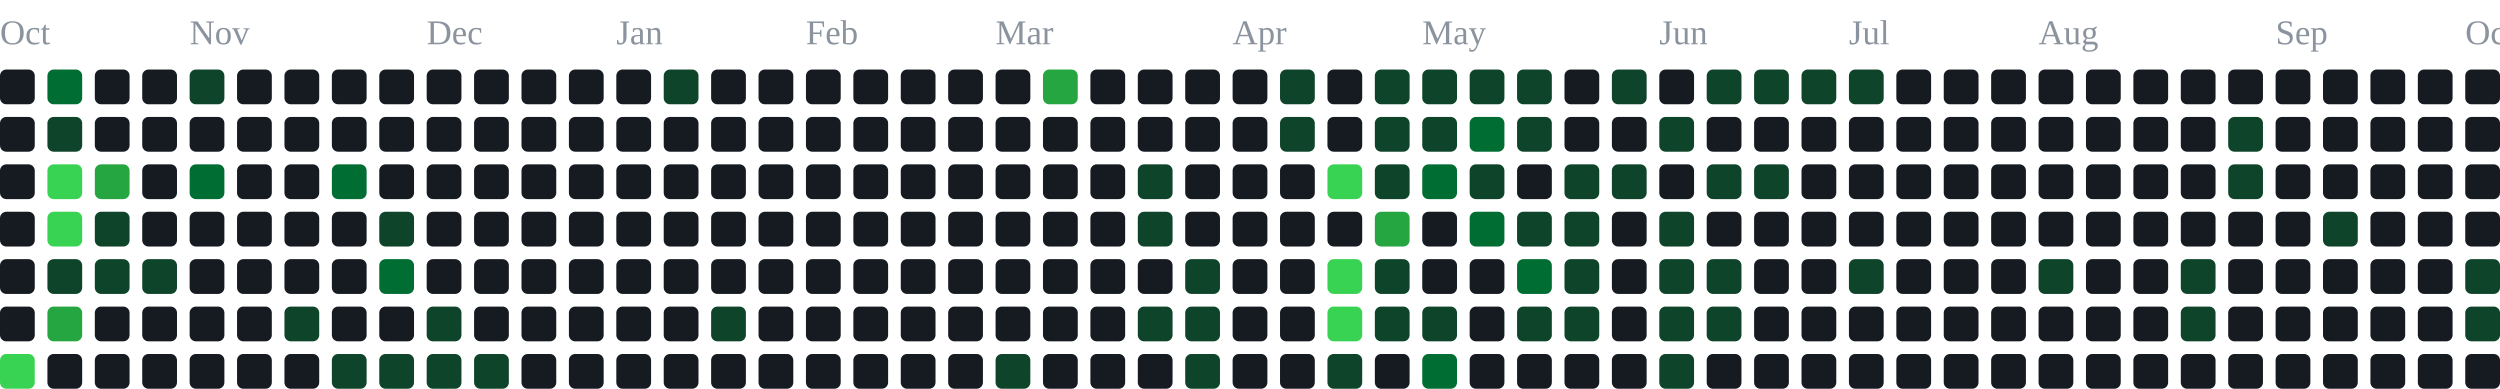
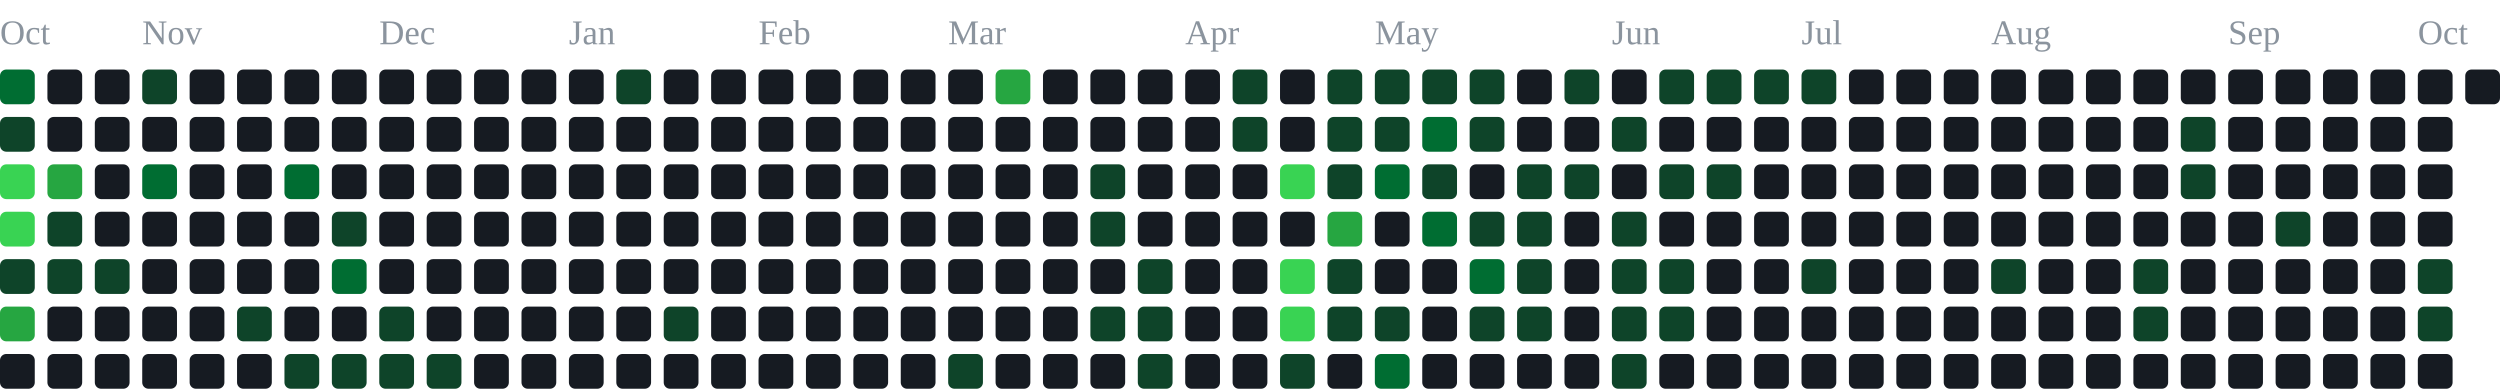
<svg xmlns="http://www.w3.org/2000/svg" width="791" height="123" viewBox="0 0 791 123" role="img" aria-label="contribution graph">
  <text x="0" y="14" font-size="11" fill="#8b949e">Oct</text>
-   <text x="60" y="14" font-size="11" fill="#8b949e">Nov</text>
-   <text x="135" y="14" font-size="11" fill="#8b949e">Dec</text>
-   <text x="195" y="14" font-size="11" fill="#8b949e">Jan</text>
-   <text x="255" y="14" font-size="11" fill="#8b949e">Feb</text>
-   <text x="315" y="14" font-size="11" fill="#8b949e">Mar</text>
-   <text x="390" y="14" font-size="11" fill="#8b949e">Apr</text>
-   <text x="450" y="14" font-size="11" fill="#8b949e">May</text>
-   <text x="525" y="14" font-size="11" fill="#8b949e">Jun</text>
-   <text x="585" y="14" font-size="11" fill="#8b949e">Jul</text>
-   <text x="645" y="14" font-size="11" fill="#8b949e">Aug</text>
-   <text x="720" y="14" font-size="11" fill="#8b949e">Sep</text>
-   <text x="780" y="14" font-size="11" fill="#8b949e">Oct</text>
-   <rect x="0" y="22" width="11" height="11" rx="2" fill="#161b22" />
-   <rect x="0" y="37" width="11" height="11" rx="2" fill="#161b22" />
-   <rect x="0" y="52" width="11" height="11" rx="2" fill="#161b22" />
-   <rect x="0" y="67" width="11" height="11" rx="2" fill="#161b22" />
-   <rect x="0" y="82" width="11" height="11" rx="2" fill="#161b22" />
-   <rect x="0" y="97" width="11" height="11" rx="2" fill="#161b22" />
-   <rect x="0" y="112" width="11" height="11" rx="2" fill="#39d353" />
-   <rect x="15" y="22" width="11" height="11" rx="2" fill="#006d32" />
-   <rect x="15" y="37" width="11" height="11" rx="2" fill="#0e4429" />
-   <rect x="15" y="52" width="11" height="11" rx="2" fill="#39d353" />
-   <rect x="15" y="67" width="11" height="11" rx="2" fill="#39d353" />
+   <text x="45" y="14" font-size="11" fill="#8b949e">Nov</text>
+   <text x="120" y="14" font-size="11" fill="#8b949e">Dec</text>
+   <text x="180" y="14" font-size="11" fill="#8b949e">Jan</text>
+   <text x="240" y="14" font-size="11" fill="#8b949e">Feb</text>
+   <text x="300" y="14" font-size="11" fill="#8b949e">Mar</text>
+   <text x="375" y="14" font-size="11" fill="#8b949e">Apr</text>
+   <text x="435" y="14" font-size="11" fill="#8b949e">May</text>
+   <text x="510" y="14" font-size="11" fill="#8b949e">Jun</text>
+   <text x="570" y="14" font-size="11" fill="#8b949e">Jul</text>
+   <text x="630" y="14" font-size="11" fill="#8b949e">Aug</text>
+   <text x="705" y="14" font-size="11" fill="#8b949e">Sep</text>
+   <text x="765" y="14" font-size="11" fill="#8b949e">Oct</text>
+   <rect x="0" y="22" width="11" height="11" rx="2" fill="#006d32" />
+   <rect x="0" y="37" width="11" height="11" rx="2" fill="#0e4429" />
+   <rect x="0" y="52" width="11" height="11" rx="2" fill="#39d353" />
+   <rect x="0" y="67" width="11" height="11" rx="2" fill="#39d353" />
+   <rect x="0" y="82" width="11" height="11" rx="2" fill="#0e4429" />
+   <rect x="0" y="97" width="11" height="11" rx="2" fill="#26a641" />
+   <rect x="0" y="112" width="11" height="11" rx="2" fill="#161b22" />
+   <rect x="15" y="22" width="11" height="11" rx="2" fill="#161b22" />
+   <rect x="15" y="37" width="11" height="11" rx="2" fill="#161b22" />
+   <rect x="15" y="52" width="11" height="11" rx="2" fill="#26a641" />
+   <rect x="15" y="67" width="11" height="11" rx="2" fill="#0e4429" />
  <rect x="15" y="82" width="11" height="11" rx="2" fill="#0e4429" />
-   <rect x="15" y="97" width="11" height="11" rx="2" fill="#26a641" />
+   <rect x="15" y="97" width="11" height="11" rx="2" fill="#161b22" />
  <rect x="15" y="112" width="11" height="11" rx="2" fill="#161b22" />
  <rect x="30" y="22" width="11" height="11" rx="2" fill="#161b22" />
  <rect x="30" y="37" width="11" height="11" rx="2" fill="#161b22" />
-   <rect x="30" y="52" width="11" height="11" rx="2" fill="#26a641" />
-   <rect x="30" y="67" width="11" height="11" rx="2" fill="#0e4429" />
+   <rect x="30" y="52" width="11" height="11" rx="2" fill="#161b22" />
+   <rect x="30" y="67" width="11" height="11" rx="2" fill="#161b22" />
  <rect x="30" y="82" width="11" height="11" rx="2" fill="#0e4429" />
  <rect x="30" y="97" width="11" height="11" rx="2" fill="#161b22" />
  <rect x="30" y="112" width="11" height="11" rx="2" fill="#161b22" />
-   <rect x="45" y="22" width="11" height="11" rx="2" fill="#161b22" />
+   <rect x="45" y="22" width="11" height="11" rx="2" fill="#0e4429" />
  <rect x="45" y="37" width="11" height="11" rx="2" fill="#161b22" />
-   <rect x="45" y="52" width="11" height="11" rx="2" fill="#161b22" />
+   <rect x="45" y="52" width="11" height="11" rx="2" fill="#006d32" />
  <rect x="45" y="67" width="11" height="11" rx="2" fill="#161b22" />
-   <rect x="45" y="82" width="11" height="11" rx="2" fill="#0e4429" />
+   <rect x="45" y="82" width="11" height="11" rx="2" fill="#161b22" />
  <rect x="45" y="97" width="11" height="11" rx="2" fill="#161b22" />
  <rect x="45" y="112" width="11" height="11" rx="2" fill="#161b22" />
-   <rect x="60" y="22" width="11" height="11" rx="2" fill="#0e4429" />
+   <rect x="60" y="22" width="11" height="11" rx="2" fill="#161b22" />
  <rect x="60" y="37" width="11" height="11" rx="2" fill="#161b22" />
-   <rect x="60" y="52" width="11" height="11" rx="2" fill="#006d32" />
+   <rect x="60" y="52" width="11" height="11" rx="2" fill="#161b22" />
  <rect x="60" y="67" width="11" height="11" rx="2" fill="#161b22" />
  <rect x="60" y="82" width="11" height="11" rx="2" fill="#161b22" />
  <rect x="60" y="97" width="11" height="11" rx="2" fill="#161b22" />
  <rect x="60" y="112" width="11" height="11" rx="2" fill="#161b22" />
  <rect x="75" y="22" width="11" height="11" rx="2" fill="#161b22" />
  <rect x="75" y="37" width="11" height="11" rx="2" fill="#161b22" />
  <rect x="75" y="52" width="11" height="11" rx="2" fill="#161b22" />
  <rect x="75" y="67" width="11" height="11" rx="2" fill="#161b22" />
  <rect x="75" y="82" width="11" height="11" rx="2" fill="#161b22" />
-   <rect x="75" y="97" width="11" height="11" rx="2" fill="#161b22" />
+   <rect x="75" y="97" width="11" height="11" rx="2" fill="#0e4429" />
  <rect x="75" y="112" width="11" height="11" rx="2" fill="#161b22" />
  <rect x="90" y="22" width="11" height="11" rx="2" fill="#161b22" />
  <rect x="90" y="37" width="11" height="11" rx="2" fill="#161b22" />
-   <rect x="90" y="52" width="11" height="11" rx="2" fill="#161b22" />
+   <rect x="90" y="52" width="11" height="11" rx="2" fill="#006d32" />
  <rect x="90" y="67" width="11" height="11" rx="2" fill="#161b22" />
  <rect x="90" y="82" width="11" height="11" rx="2" fill="#161b22" />
-   <rect x="90" y="97" width="11" height="11" rx="2" fill="#0e4429" />
-   <rect x="90" y="112" width="11" height="11" rx="2" fill="#161b22" />
+   <rect x="90" y="97" width="11" height="11" rx="2" fill="#161b22" />
+   <rect x="90" y="112" width="11" height="11" rx="2" fill="#0e4429" />
  <rect x="105" y="22" width="11" height="11" rx="2" fill="#161b22" />
  <rect x="105" y="37" width="11" height="11" rx="2" fill="#161b22" />
-   <rect x="105" y="52" width="11" height="11" rx="2" fill="#006d32" />
-   <rect x="105" y="67" width="11" height="11" rx="2" fill="#161b22" />
-   <rect x="105" y="82" width="11" height="11" rx="2" fill="#161b22" />
+   <rect x="105" y="52" width="11" height="11" rx="2" fill="#161b22" />
+   <rect x="105" y="67" width="11" height="11" rx="2" fill="#0e4429" />
+   <rect x="105" y="82" width="11" height="11" rx="2" fill="#006d32" />
  <rect x="105" y="97" width="11" height="11" rx="2" fill="#161b22" />
  <rect x="105" y="112" width="11" height="11" rx="2" fill="#0e4429" />
  <rect x="120" y="22" width="11" height="11" rx="2" fill="#161b22" />
  <rect x="120" y="37" width="11" height="11" rx="2" fill="#161b22" />
  <rect x="120" y="52" width="11" height="11" rx="2" fill="#161b22" />
-   <rect x="120" y="67" width="11" height="11" rx="2" fill="#0e4429" />
-   <rect x="120" y="82" width="11" height="11" rx="2" fill="#006d32" />
-   <rect x="120" y="97" width="11" height="11" rx="2" fill="#161b22" />
+   <rect x="120" y="67" width="11" height="11" rx="2" fill="#161b22" />
+   <rect x="120" y="82" width="11" height="11" rx="2" fill="#161b22" />
+   <rect x="120" y="97" width="11" height="11" rx="2" fill="#0e4429" />
  <rect x="120" y="112" width="11" height="11" rx="2" fill="#0e4429" />
  <rect x="135" y="22" width="11" height="11" rx="2" fill="#161b22" />
  <rect x="135" y="37" width="11" height="11" rx="2" fill="#161b22" />
  <rect x="135" y="52" width="11" height="11" rx="2" fill="#161b22" />
  <rect x="135" y="67" width="11" height="11" rx="2" fill="#161b22" />
  <rect x="135" y="82" width="11" height="11" rx="2" fill="#161b22" />
-   <rect x="135" y="97" width="11" height="11" rx="2" fill="#0e4429" />
+   <rect x="135" y="97" width="11" height="11" rx="2" fill="#161b22" />
  <rect x="135" y="112" width="11" height="11" rx="2" fill="#0e4429" />
  <rect x="150" y="22" width="11" height="11" rx="2" fill="#161b22" />
  <rect x="150" y="37" width="11" height="11" rx="2" fill="#161b22" />
  <rect x="150" y="52" width="11" height="11" rx="2" fill="#161b22" />
  <rect x="150" y="67" width="11" height="11" rx="2" fill="#161b22" />
  <rect x="150" y="82" width="11" height="11" rx="2" fill="#161b22" />
  <rect x="150" y="97" width="11" height="11" rx="2" fill="#161b22" />
-   <rect x="150" y="112" width="11" height="11" rx="2" fill="#0e4429" />
+   <rect x="150" y="112" width="11" height="11" rx="2" fill="#161b22" />
  <rect x="165" y="22" width="11" height="11" rx="2" fill="#161b22" />
  <rect x="165" y="37" width="11" height="11" rx="2" fill="#161b22" />
  <rect x="165" y="52" width="11" height="11" rx="2" fill="#161b22" />
  <rect x="165" y="67" width="11" height="11" rx="2" fill="#161b22" />
  <rect x="165" y="82" width="11" height="11" rx="2" fill="#161b22" />
  <rect x="165" y="97" width="11" height="11" rx="2" fill="#161b22" />
  <rect x="165" y="112" width="11" height="11" rx="2" fill="#161b22" />
  <rect x="180" y="22" width="11" height="11" rx="2" fill="#161b22" />
  <rect x="180" y="37" width="11" height="11" rx="2" fill="#161b22" />
  <rect x="180" y="52" width="11" height="11" rx="2" fill="#161b22" />
  <rect x="180" y="67" width="11" height="11" rx="2" fill="#161b22" />
  <rect x="180" y="82" width="11" height="11" rx="2" fill="#161b22" />
  <rect x="180" y="97" width="11" height="11" rx="2" fill="#161b22" />
  <rect x="180" y="112" width="11" height="11" rx="2" fill="#161b22" />
-   <rect x="195" y="22" width="11" height="11" rx="2" fill="#161b22" />
+   <rect x="195" y="22" width="11" height="11" rx="2" fill="#0e4429" />
  <rect x="195" y="37" width="11" height="11" rx="2" fill="#161b22" />
  <rect x="195" y="52" width="11" height="11" rx="2" fill="#161b22" />
  <rect x="195" y="67" width="11" height="11" rx="2" fill="#161b22" />
  <rect x="195" y="82" width="11" height="11" rx="2" fill="#161b22" />
  <rect x="195" y="97" width="11" height="11" rx="2" fill="#161b22" />
  <rect x="195" y="112" width="11" height="11" rx="2" fill="#161b22" />
-   <rect x="210" y="22" width="11" height="11" rx="2" fill="#0e4429" />
+   <rect x="210" y="22" width="11" height="11" rx="2" fill="#161b22" />
  <rect x="210" y="37" width="11" height="11" rx="2" fill="#161b22" />
  <rect x="210" y="52" width="11" height="11" rx="2" fill="#161b22" />
  <rect x="210" y="67" width="11" height="11" rx="2" fill="#161b22" />
  <rect x="210" y="82" width="11" height="11" rx="2" fill="#161b22" />
-   <rect x="210" y="97" width="11" height="11" rx="2" fill="#161b22" />
+   <rect x="210" y="97" width="11" height="11" rx="2" fill="#0e4429" />
  <rect x="210" y="112" width="11" height="11" rx="2" fill="#161b22" />
  <rect x="225" y="22" width="11" height="11" rx="2" fill="#161b22" />
  <rect x="225" y="37" width="11" height="11" rx="2" fill="#161b22" />
  <rect x="225" y="52" width="11" height="11" rx="2" fill="#161b22" />
  <rect x="225" y="67" width="11" height="11" rx="2" fill="#161b22" />
  <rect x="225" y="82" width="11" height="11" rx="2" fill="#161b22" />
-   <rect x="225" y="97" width="11" height="11" rx="2" fill="#0e4429" />
+   <rect x="225" y="97" width="11" height="11" rx="2" fill="#161b22" />
  <rect x="225" y="112" width="11" height="11" rx="2" fill="#161b22" />
  <rect x="240" y="22" width="11" height="11" rx="2" fill="#161b22" />
  <rect x="240" y="37" width="11" height="11" rx="2" fill="#161b22" />
  <rect x="240" y="52" width="11" height="11" rx="2" fill="#161b22" />
  <rect x="240" y="67" width="11" height="11" rx="2" fill="#161b22" />
  <rect x="240" y="82" width="11" height="11" rx="2" fill="#161b22" />
  <rect x="240" y="97" width="11" height="11" rx="2" fill="#161b22" />
  <rect x="240" y="112" width="11" height="11" rx="2" fill="#161b22" />
  <rect x="255" y="22" width="11" height="11" rx="2" fill="#161b22" />
  <rect x="255" y="37" width="11" height="11" rx="2" fill="#161b22" />
  <rect x="255" y="52" width="11" height="11" rx="2" fill="#161b22" />
  <rect x="255" y="67" width="11" height="11" rx="2" fill="#161b22" />
  <rect x="255" y="82" width="11" height="11" rx="2" fill="#161b22" />
  <rect x="255" y="97" width="11" height="11" rx="2" fill="#161b22" />
  <rect x="255" y="112" width="11" height="11" rx="2" fill="#161b22" />
  <rect x="270" y="22" width="11" height="11" rx="2" fill="#161b22" />
  <rect x="270" y="37" width="11" height="11" rx="2" fill="#161b22" />
  <rect x="270" y="52" width="11" height="11" rx="2" fill="#161b22" />
  <rect x="270" y="67" width="11" height="11" rx="2" fill="#161b22" />
  <rect x="270" y="82" width="11" height="11" rx="2" fill="#161b22" />
  <rect x="270" y="97" width="11" height="11" rx="2" fill="#161b22" />
  <rect x="270" y="112" width="11" height="11" rx="2" fill="#161b22" />
  <rect x="285" y="22" width="11" height="11" rx="2" fill="#161b22" />
  <rect x="285" y="37" width="11" height="11" rx="2" fill="#161b22" />
  <rect x="285" y="52" width="11" height="11" rx="2" fill="#161b22" />
  <rect x="285" y="67" width="11" height="11" rx="2" fill="#161b22" />
  <rect x="285" y="82" width="11" height="11" rx="2" fill="#161b22" />
  <rect x="285" y="97" width="11" height="11" rx="2" fill="#161b22" />
  <rect x="285" y="112" width="11" height="11" rx="2" fill="#161b22" />
  <rect x="300" y="22" width="11" height="11" rx="2" fill="#161b22" />
  <rect x="300" y="37" width="11" height="11" rx="2" fill="#161b22" />
  <rect x="300" y="52" width="11" height="11" rx="2" fill="#161b22" />
  <rect x="300" y="67" width="11" height="11" rx="2" fill="#161b22" />
  <rect x="300" y="82" width="11" height="11" rx="2" fill="#161b22" />
  <rect x="300" y="97" width="11" height="11" rx="2" fill="#161b22" />
-   <rect x="300" y="112" width="11" height="11" rx="2" fill="#161b22" />
-   <rect x="315" y="22" width="11" height="11" rx="2" fill="#161b22" />
+   <rect x="300" y="112" width="11" height="11" rx="2" fill="#0e4429" />
+   <rect x="315" y="22" width="11" height="11" rx="2" fill="#26a641" />
  <rect x="315" y="37" width="11" height="11" rx="2" fill="#161b22" />
  <rect x="315" y="52" width="11" height="11" rx="2" fill="#161b22" />
  <rect x="315" y="67" width="11" height="11" rx="2" fill="#161b22" />
  <rect x="315" y="82" width="11" height="11" rx="2" fill="#161b22" />
  <rect x="315" y="97" width="11" height="11" rx="2" fill="#161b22" />
-   <rect x="315" y="112" width="11" height="11" rx="2" fill="#0e4429" />
-   <rect x="330" y="22" width="11" height="11" rx="2" fill="#26a641" />
+   <rect x="315" y="112" width="11" height="11" rx="2" fill="#161b22" />
+   <rect x="330" y="22" width="11" height="11" rx="2" fill="#161b22" />
  <rect x="330" y="37" width="11" height="11" rx="2" fill="#161b22" />
  <rect x="330" y="52" width="11" height="11" rx="2" fill="#161b22" />
  <rect x="330" y="67" width="11" height="11" rx="2" fill="#161b22" />
  <rect x="330" y="82" width="11" height="11" rx="2" fill="#161b22" />
  <rect x="330" y="97" width="11" height="11" rx="2" fill="#161b22" />
  <rect x="330" y="112" width="11" height="11" rx="2" fill="#161b22" />
  <rect x="345" y="22" width="11" height="11" rx="2" fill="#161b22" />
  <rect x="345" y="37" width="11" height="11" rx="2" fill="#161b22" />
-   <rect x="345" y="52" width="11" height="11" rx="2" fill="#161b22" />
-   <rect x="345" y="67" width="11" height="11" rx="2" fill="#161b22" />
+   <rect x="345" y="52" width="11" height="11" rx="2" fill="#0e4429" />
+   <rect x="345" y="67" width="11" height="11" rx="2" fill="#0e4429" />
  <rect x="345" y="82" width="11" height="11" rx="2" fill="#161b22" />
-   <rect x="345" y="97" width="11" height="11" rx="2" fill="#161b22" />
+   <rect x="345" y="97" width="11" height="11" rx="2" fill="#0e4429" />
  <rect x="345" y="112" width="11" height="11" rx="2" fill="#161b22" />
  <rect x="360" y="22" width="11" height="11" rx="2" fill="#161b22" />
  <rect x="360" y="37" width="11" height="11" rx="2" fill="#161b22" />
-   <rect x="360" y="52" width="11" height="11" rx="2" fill="#0e4429" />
-   <rect x="360" y="67" width="11" height="11" rx="2" fill="#0e4429" />
-   <rect x="360" y="82" width="11" height="11" rx="2" fill="#161b22" />
+   <rect x="360" y="52" width="11" height="11" rx="2" fill="#161b22" />
+   <rect x="360" y="67" width="11" height="11" rx="2" fill="#161b22" />
+   <rect x="360" y="82" width="11" height="11" rx="2" fill="#0e4429" />
  <rect x="360" y="97" width="11" height="11" rx="2" fill="#0e4429" />
-   <rect x="360" y="112" width="11" height="11" rx="2" fill="#161b22" />
+   <rect x="360" y="112" width="11" height="11" rx="2" fill="#0e4429" />
  <rect x="375" y="22" width="11" height="11" rx="2" fill="#161b22" />
  <rect x="375" y="37" width="11" height="11" rx="2" fill="#161b22" />
  <rect x="375" y="52" width="11" height="11" rx="2" fill="#161b22" />
  <rect x="375" y="67" width="11" height="11" rx="2" fill="#161b22" />
-   <rect x="375" y="82" width="11" height="11" rx="2" fill="#0e4429" />
-   <rect x="375" y="97" width="11" height="11" rx="2" fill="#0e4429" />
-   <rect x="375" y="112" width="11" height="11" rx="2" fill="#0e4429" />
-   <rect x="390" y="22" width="11" height="11" rx="2" fill="#161b22" />
-   <rect x="390" y="37" width="11" height="11" rx="2" fill="#161b22" />
+   <rect x="375" y="82" width="11" height="11" rx="2" fill="#161b22" />
+   <rect x="375" y="97" width="11" height="11" rx="2" fill="#161b22" />
+   <rect x="375" y="112" width="11" height="11" rx="2" fill="#161b22" />
+   <rect x="390" y="22" width="11" height="11" rx="2" fill="#0e4429" />
+   <rect x="390" y="37" width="11" height="11" rx="2" fill="#0e4429" />
  <rect x="390" y="52" width="11" height="11" rx="2" fill="#161b22" />
  <rect x="390" y="67" width="11" height="11" rx="2" fill="#161b22" />
  <rect x="390" y="82" width="11" height="11" rx="2" fill="#161b22" />
  <rect x="390" y="97" width="11" height="11" rx="2" fill="#161b22" />
  <rect x="390" y="112" width="11" height="11" rx="2" fill="#161b22" />
-   <rect x="405" y="22" width="11" height="11" rx="2" fill="#0e4429" />
-   <rect x="405" y="37" width="11" height="11" rx="2" fill="#0e4429" />
-   <rect x="405" y="52" width="11" height="11" rx="2" fill="#161b22" />
+   <rect x="405" y="22" width="11" height="11" rx="2" fill="#161b22" />
+   <rect x="405" y="37" width="11" height="11" rx="2" fill="#161b22" />
+   <rect x="405" y="52" width="11" height="11" rx="2" fill="#39d353" />
  <rect x="405" y="67" width="11" height="11" rx="2" fill="#161b22" />
-   <rect x="405" y="82" width="11" height="11" rx="2" fill="#161b22" />
-   <rect x="405" y="97" width="11" height="11" rx="2" fill="#161b22" />
-   <rect x="405" y="112" width="11" height="11" rx="2" fill="#161b22" />
-   <rect x="420" y="22" width="11" height="11" rx="2" fill="#161b22" />
-   <rect x="420" y="37" width="11" height="11" rx="2" fill="#161b22" />
-   <rect x="420" y="52" width="11" height="11" rx="2" fill="#39d353" />
-   <rect x="420" y="67" width="11" height="11" rx="2" fill="#161b22" />
-   <rect x="420" y="82" width="11" height="11" rx="2" fill="#39d353" />
-   <rect x="420" y="97" width="11" height="11" rx="2" fill="#39d353" />
-   <rect x="420" y="112" width="11" height="11" rx="2" fill="#0e4429" />
+   <rect x="405" y="82" width="11" height="11" rx="2" fill="#39d353" />
+   <rect x="405" y="97" width="11" height="11" rx="2" fill="#39d353" />
+   <rect x="405" y="112" width="11" height="11" rx="2" fill="#0e4429" />
+   <rect x="420" y="22" width="11" height="11" rx="2" fill="#0e4429" />
+   <rect x="420" y="37" width="11" height="11" rx="2" fill="#0e4429" />
+   <rect x="420" y="52" width="11" height="11" rx="2" fill="#0e4429" />
+   <rect x="420" y="67" width="11" height="11" rx="2" fill="#26a641" />
+   <rect x="420" y="82" width="11" height="11" rx="2" fill="#0e4429" />
+   <rect x="420" y="97" width="11" height="11" rx="2" fill="#0e4429" />
+   <rect x="420" y="112" width="11" height="11" rx="2" fill="#161b22" />
  <rect x="435" y="22" width="11" height="11" rx="2" fill="#0e4429" />
  <rect x="435" y="37" width="11" height="11" rx="2" fill="#0e4429" />
-   <rect x="435" y="52" width="11" height="11" rx="2" fill="#0e4429" />
-   <rect x="435" y="67" width="11" height="11" rx="2" fill="#26a641" />
-   <rect x="435" y="82" width="11" height="11" rx="2" fill="#0e4429" />
+   <rect x="435" y="52" width="11" height="11" rx="2" fill="#006d32" />
+   <rect x="435" y="67" width="11" height="11" rx="2" fill="#161b22" />
+   <rect x="435" y="82" width="11" height="11" rx="2" fill="#161b22" />
  <rect x="435" y="97" width="11" height="11" rx="2" fill="#0e4429" />
-   <rect x="435" y="112" width="11" height="11" rx="2" fill="#161b22" />
+   <rect x="435" y="112" width="11" height="11" rx="2" fill="#006d32" />
  <rect x="450" y="22" width="11" height="11" rx="2" fill="#0e4429" />
-   <rect x="450" y="37" width="11" height="11" rx="2" fill="#0e4429" />
-   <rect x="450" y="52" width="11" height="11" rx="2" fill="#006d32" />
-   <rect x="450" y="67" width="11" height="11" rx="2" fill="#161b22" />
+   <rect x="450" y="37" width="11" height="11" rx="2" fill="#006d32" />
+   <rect x="450" y="52" width="11" height="11" rx="2" fill="#0e4429" />
+   <rect x="450" y="67" width="11" height="11" rx="2" fill="#006d32" />
  <rect x="450" y="82" width="11" height="11" rx="2" fill="#161b22" />
-   <rect x="450" y="97" width="11" height="11" rx="2" fill="#0e4429" />
-   <rect x="450" y="112" width="11" height="11" rx="2" fill="#006d32" />
+   <rect x="450" y="97" width="11" height="11" rx="2" fill="#161b22" />
+   <rect x="450" y="112" width="11" height="11" rx="2" fill="#161b22" />
  <rect x="465" y="22" width="11" height="11" rx="2" fill="#0e4429" />
-   <rect x="465" y="37" width="11" height="11" rx="2" fill="#006d32" />
-   <rect x="465" y="52" width="11" height="11" rx="2" fill="#0e4429" />
-   <rect x="465" y="67" width="11" height="11" rx="2" fill="#006d32" />
-   <rect x="465" y="82" width="11" height="11" rx="2" fill="#161b22" />
-   <rect x="465" y="97" width="11" height="11" rx="2" fill="#161b22" />
+   <rect x="465" y="37" width="11" height="11" rx="2" fill="#0e4429" />
+   <rect x="465" y="52" width="11" height="11" rx="2" fill="#161b22" />
+   <rect x="465" y="67" width="11" height="11" rx="2" fill="#0e4429" />
+   <rect x="465" y="82" width="11" height="11" rx="2" fill="#006d32" />
+   <rect x="465" y="97" width="11" height="11" rx="2" fill="#0e4429" />
  <rect x="465" y="112" width="11" height="11" rx="2" fill="#161b22" />
-   <rect x="480" y="22" width="11" height="11" rx="2" fill="#0e4429" />
-   <rect x="480" y="37" width="11" height="11" rx="2" fill="#0e4429" />
-   <rect x="480" y="52" width="11" height="11" rx="2" fill="#161b22" />
+   <rect x="480" y="22" width="11" height="11" rx="2" fill="#161b22" />
+   <rect x="480" y="37" width="11" height="11" rx="2" fill="#161b22" />
+   <rect x="480" y="52" width="11" height="11" rx="2" fill="#0e4429" />
  <rect x="480" y="67" width="11" height="11" rx="2" fill="#0e4429" />
-   <rect x="480" y="82" width="11" height="11" rx="2" fill="#006d32" />
+   <rect x="480" y="82" width="11" height="11" rx="2" fill="#0e4429" />
  <rect x="480" y="97" width="11" height="11" rx="2" fill="#0e4429" />
  <rect x="480" y="112" width="11" height="11" rx="2" fill="#161b22" />
-   <rect x="495" y="22" width="11" height="11" rx="2" fill="#161b22" />
+   <rect x="495" y="22" width="11" height="11" rx="2" fill="#0e4429" />
  <rect x="495" y="37" width="11" height="11" rx="2" fill="#161b22" />
  <rect x="495" y="52" width="11" height="11" rx="2" fill="#0e4429" />
-   <rect x="495" y="67" width="11" height="11" rx="2" fill="#0e4429" />
-   <rect x="495" y="82" width="11" height="11" rx="2" fill="#0e4429" />
-   <rect x="495" y="97" width="11" height="11" rx="2" fill="#0e4429" />
+   <rect x="495" y="67" width="11" height="11" rx="2" fill="#161b22" />
+   <rect x="495" y="82" width="11" height="11" rx="2" fill="#161b22" />
+   <rect x="495" y="97" width="11" height="11" rx="2" fill="#161b22" />
  <rect x="495" y="112" width="11" height="11" rx="2" fill="#161b22" />
-   <rect x="510" y="22" width="11" height="11" rx="2" fill="#0e4429" />
-   <rect x="510" y="37" width="11" height="11" rx="2" fill="#161b22" />
-   <rect x="510" y="52" width="11" height="11" rx="2" fill="#0e4429" />
-   <rect x="510" y="67" width="11" height="11" rx="2" fill="#161b22" />
-   <rect x="510" y="82" width="11" height="11" rx="2" fill="#161b22" />
-   <rect x="510" y="97" width="11" height="11" rx="2" fill="#161b22" />
-   <rect x="510" y="112" width="11" height="11" rx="2" fill="#161b22" />
-   <rect x="525" y="22" width="11" height="11" rx="2" fill="#161b22" />
-   <rect x="525" y="37" width="11" height="11" rx="2" fill="#0e4429" />
-   <rect x="525" y="52" width="11" height="11" rx="2" fill="#161b22" />
-   <rect x="525" y="67" width="11" height="11" rx="2" fill="#0e4429" />
+   <rect x="510" y="22" width="11" height="11" rx="2" fill="#161b22" />
+   <rect x="510" y="37" width="11" height="11" rx="2" fill="#0e4429" />
+   <rect x="510" y="52" width="11" height="11" rx="2" fill="#161b22" />
+   <rect x="510" y="67" width="11" height="11" rx="2" fill="#0e4429" />
+   <rect x="510" y="82" width="11" height="11" rx="2" fill="#0e4429" />
+   <rect x="510" y="97" width="11" height="11" rx="2" fill="#0e4429" />
+   <rect x="510" y="112" width="11" height="11" rx="2" fill="#0e4429" />
+   <rect x="525" y="22" width="11" height="11" rx="2" fill="#0e4429" />
+   <rect x="525" y="37" width="11" height="11" rx="2" fill="#161b22" />
+   <rect x="525" y="52" width="11" height="11" rx="2" fill="#0e4429" />
+   <rect x="525" y="67" width="11" height="11" rx="2" fill="#161b22" />
  <rect x="525" y="82" width="11" height="11" rx="2" fill="#0e4429" />
  <rect x="525" y="97" width="11" height="11" rx="2" fill="#0e4429" />
-   <rect x="525" y="112" width="11" height="11" rx="2" fill="#0e4429" />
+   <rect x="525" y="112" width="11" height="11" rx="2" fill="#161b22" />
  <rect x="540" y="22" width="11" height="11" rx="2" fill="#0e4429" />
  <rect x="540" y="37" width="11" height="11" rx="2" fill="#161b22" />
  <rect x="540" y="52" width="11" height="11" rx="2" fill="#0e4429" />
  <rect x="540" y="67" width="11" height="11" rx="2" fill="#161b22" />
-   <rect x="540" y="82" width="11" height="11" rx="2" fill="#0e4429" />
-   <rect x="540" y="97" width="11" height="11" rx="2" fill="#0e4429" />
+   <rect x="540" y="82" width="11" height="11" rx="2" fill="#161b22" />
+   <rect x="540" y="97" width="11" height="11" rx="2" fill="#161b22" />
  <rect x="540" y="112" width="11" height="11" rx="2" fill="#161b22" />
  <rect x="555" y="22" width="11" height="11" rx="2" fill="#0e4429" />
  <rect x="555" y="37" width="11" height="11" rx="2" fill="#161b22" />
-   <rect x="555" y="52" width="11" height="11" rx="2" fill="#0e4429" />
+   <rect x="555" y="52" width="11" height="11" rx="2" fill="#161b22" />
  <rect x="555" y="67" width="11" height="11" rx="2" fill="#161b22" />
  <rect x="555" y="82" width="11" height="11" rx="2" fill="#161b22" />
  <rect x="555" y="97" width="11" height="11" rx="2" fill="#161b22" />
  <rect x="555" y="112" width="11" height="11" rx="2" fill="#161b22" />
  <rect x="570" y="22" width="11" height="11" rx="2" fill="#0e4429" />
  <rect x="570" y="37" width="11" height="11" rx="2" fill="#161b22" />
  <rect x="570" y="52" width="11" height="11" rx="2" fill="#161b22" />
  <rect x="570" y="67" width="11" height="11" rx="2" fill="#161b22" />
-   <rect x="570" y="82" width="11" height="11" rx="2" fill="#161b22" />
+   <rect x="570" y="82" width="11" height="11" rx="2" fill="#0e4429" />
  <rect x="570" y="97" width="11" height="11" rx="2" fill="#161b22" />
  <rect x="570" y="112" width="11" height="11" rx="2" fill="#161b22" />
-   <rect x="585" y="22" width="11" height="11" rx="2" fill="#0e4429" />
+   <rect x="585" y="22" width="11" height="11" rx="2" fill="#161b22" />
  <rect x="585" y="37" width="11" height="11" rx="2" fill="#161b22" />
  <rect x="585" y="52" width="11" height="11" rx="2" fill="#161b22" />
  <rect x="585" y="67" width="11" height="11" rx="2" fill="#161b22" />
-   <rect x="585" y="82" width="11" height="11" rx="2" fill="#0e4429" />
+   <rect x="585" y="82" width="11" height="11" rx="2" fill="#161b22" />
  <rect x="585" y="97" width="11" height="11" rx="2" fill="#161b22" />
  <rect x="585" y="112" width="11" height="11" rx="2" fill="#161b22" />
  <rect x="600" y="22" width="11" height="11" rx="2" fill="#161b22" />
  <rect x="600" y="37" width="11" height="11" rx="2" fill="#161b22" />
  <rect x="600" y="52" width="11" height="11" rx="2" fill="#161b22" />
  <rect x="600" y="67" width="11" height="11" rx="2" fill="#161b22" />
  <rect x="600" y="82" width="11" height="11" rx="2" fill="#161b22" />
  <rect x="600" y="97" width="11" height="11" rx="2" fill="#161b22" />
  <rect x="600" y="112" width="11" height="11" rx="2" fill="#161b22" />
  <rect x="615" y="22" width="11" height="11" rx="2" fill="#161b22" />
  <rect x="615" y="37" width="11" height="11" rx="2" fill="#161b22" />
  <rect x="615" y="52" width="11" height="11" rx="2" fill="#161b22" />
  <rect x="615" y="67" width="11" height="11" rx="2" fill="#161b22" />
  <rect x="615" y="82" width="11" height="11" rx="2" fill="#161b22" />
  <rect x="615" y="97" width="11" height="11" rx="2" fill="#161b22" />
  <rect x="615" y="112" width="11" height="11" rx="2" fill="#161b22" />
  <rect x="630" y="22" width="11" height="11" rx="2" fill="#161b22" />
  <rect x="630" y="37" width="11" height="11" rx="2" fill="#161b22" />
  <rect x="630" y="52" width="11" height="11" rx="2" fill="#161b22" />
  <rect x="630" y="67" width="11" height="11" rx="2" fill="#161b22" />
-   <rect x="630" y="82" width="11" height="11" rx="2" fill="#161b22" />
+   <rect x="630" y="82" width="11" height="11" rx="2" fill="#0e4429" />
  <rect x="630" y="97" width="11" height="11" rx="2" fill="#161b22" />
  <rect x="630" y="112" width="11" height="11" rx="2" fill="#161b22" />
  <rect x="645" y="22" width="11" height="11" rx="2" fill="#161b22" />
  <rect x="645" y="37" width="11" height="11" rx="2" fill="#161b22" />
  <rect x="645" y="52" width="11" height="11" rx="2" fill="#161b22" />
  <rect x="645" y="67" width="11" height="11" rx="2" fill="#161b22" />
-   <rect x="645" y="82" width="11" height="11" rx="2" fill="#0e4429" />
+   <rect x="645" y="82" width="11" height="11" rx="2" fill="#161b22" />
  <rect x="645" y="97" width="11" height="11" rx="2" fill="#161b22" />
  <rect x="645" y="112" width="11" height="11" rx="2" fill="#161b22" />
  <rect x="660" y="22" width="11" height="11" rx="2" fill="#161b22" />
  <rect x="660" y="37" width="11" height="11" rx="2" fill="#161b22" />
  <rect x="660" y="52" width="11" height="11" rx="2" fill="#161b22" />
  <rect x="660" y="67" width="11" height="11" rx="2" fill="#161b22" />
  <rect x="660" y="82" width="11" height="11" rx="2" fill="#161b22" />
  <rect x="660" y="97" width="11" height="11" rx="2" fill="#161b22" />
  <rect x="660" y="112" width="11" height="11" rx="2" fill="#161b22" />
  <rect x="675" y="22" width="11" height="11" rx="2" fill="#161b22" />
  <rect x="675" y="37" width="11" height="11" rx="2" fill="#161b22" />
  <rect x="675" y="52" width="11" height="11" rx="2" fill="#161b22" />
  <rect x="675" y="67" width="11" height="11" rx="2" fill="#161b22" />
-   <rect x="675" y="82" width="11" height="11" rx="2" fill="#161b22" />
-   <rect x="675" y="97" width="11" height="11" rx="2" fill="#161b22" />
+   <rect x="675" y="82" width="11" height="11" rx="2" fill="#0e4429" />
+   <rect x="675" y="97" width="11" height="11" rx="2" fill="#0e4429" />
  <rect x="675" y="112" width="11" height="11" rx="2" fill="#161b22" />
  <rect x="690" y="22" width="11" height="11" rx="2" fill="#161b22" />
-   <rect x="690" y="37" width="11" height="11" rx="2" fill="#161b22" />
-   <rect x="690" y="52" width="11" height="11" rx="2" fill="#161b22" />
+   <rect x="690" y="37" width="11" height="11" rx="2" fill="#0e4429" />
+   <rect x="690" y="52" width="11" height="11" rx="2" fill="#0e4429" />
  <rect x="690" y="67" width="11" height="11" rx="2" fill="#161b22" />
-   <rect x="690" y="82" width="11" height="11" rx="2" fill="#0e4429" />
-   <rect x="690" y="97" width="11" height="11" rx="2" fill="#0e4429" />
+   <rect x="690" y="82" width="11" height="11" rx="2" fill="#161b22" />
+   <rect x="690" y="97" width="11" height="11" rx="2" fill="#161b22" />
  <rect x="690" y="112" width="11" height="11" rx="2" fill="#161b22" />
  <rect x="705" y="22" width="11" height="11" rx="2" fill="#161b22" />
-   <rect x="705" y="37" width="11" height="11" rx="2" fill="#0e4429" />
-   <rect x="705" y="52" width="11" height="11" rx="2" fill="#0e4429" />
+   <rect x="705" y="37" width="11" height="11" rx="2" fill="#161b22" />
+   <rect x="705" y="52" width="11" height="11" rx="2" fill="#161b22" />
  <rect x="705" y="67" width="11" height="11" rx="2" fill="#161b22" />
  <rect x="705" y="82" width="11" height="11" rx="2" fill="#161b22" />
  <rect x="705" y="97" width="11" height="11" rx="2" fill="#161b22" />
  <rect x="705" y="112" width="11" height="11" rx="2" fill="#161b22" />
  <rect x="720" y="22" width="11" height="11" rx="2" fill="#161b22" />
  <rect x="720" y="37" width="11" height="11" rx="2" fill="#161b22" />
  <rect x="720" y="52" width="11" height="11" rx="2" fill="#161b22" />
-   <rect x="720" y="67" width="11" height="11" rx="2" fill="#161b22" />
+   <rect x="720" y="67" width="11" height="11" rx="2" fill="#0e4429" />
  <rect x="720" y="82" width="11" height="11" rx="2" fill="#161b22" />
  <rect x="720" y="97" width="11" height="11" rx="2" fill="#161b22" />
  <rect x="720" y="112" width="11" height="11" rx="2" fill="#161b22" />
  <rect x="735" y="22" width="11" height="11" rx="2" fill="#161b22" />
  <rect x="735" y="37" width="11" height="11" rx="2" fill="#161b22" />
  <rect x="735" y="52" width="11" height="11" rx="2" fill="#161b22" />
-   <rect x="735" y="67" width="11" height="11" rx="2" fill="#0e4429" />
+   <rect x="735" y="67" width="11" height="11" rx="2" fill="#161b22" />
  <rect x="735" y="82" width="11" height="11" rx="2" fill="#161b22" />
  <rect x="735" y="97" width="11" height="11" rx="2" fill="#161b22" />
  <rect x="735" y="112" width="11" height="11" rx="2" fill="#161b22" />
  <rect x="750" y="22" width="11" height="11" rx="2" fill="#161b22" />
  <rect x="750" y="37" width="11" height="11" rx="2" fill="#161b22" />
  <rect x="750" y="52" width="11" height="11" rx="2" fill="#161b22" />
  <rect x="750" y="67" width="11" height="11" rx="2" fill="#161b22" />
  <rect x="750" y="82" width="11" height="11" rx="2" fill="#161b22" />
  <rect x="750" y="97" width="11" height="11" rx="2" fill="#161b22" />
  <rect x="750" y="112" width="11" height="11" rx="2" fill="#161b22" />
  <rect x="765" y="22" width="11" height="11" rx="2" fill="#161b22" />
  <rect x="765" y="37" width="11" height="11" rx="2" fill="#161b22" />
  <rect x="765" y="52" width="11" height="11" rx="2" fill="#161b22" />
  <rect x="765" y="67" width="11" height="11" rx="2" fill="#161b22" />
-   <rect x="765" y="82" width="11" height="11" rx="2" fill="#161b22" />
-   <rect x="765" y="97" width="11" height="11" rx="2" fill="#161b22" />
+   <rect x="765" y="82" width="11" height="11" rx="2" fill="#0e4429" />
+   <rect x="765" y="97" width="11" height="11" rx="2" fill="#0e4429" />
  <rect x="765" y="112" width="11" height="11" rx="2" fill="#161b22" />
  <rect x="780" y="22" width="11" height="11" rx="2" fill="#161b22" />
-   <rect x="780" y="37" width="11" height="11" rx="2" fill="#161b22" />
-   <rect x="780" y="52" width="11" height="11" rx="2" fill="#161b22" />
-   <rect x="780" y="67" width="11" height="11" rx="2" fill="#161b22" />
-   <rect x="780" y="82" width="11" height="11" rx="2" fill="#0e4429" />
-   <rect x="780" y="97" width="11" height="11" rx="2" fill="#0e4429" />
-   <rect x="780" y="112" width="11" height="11" rx="2" fill="#161b22" />
</svg>
